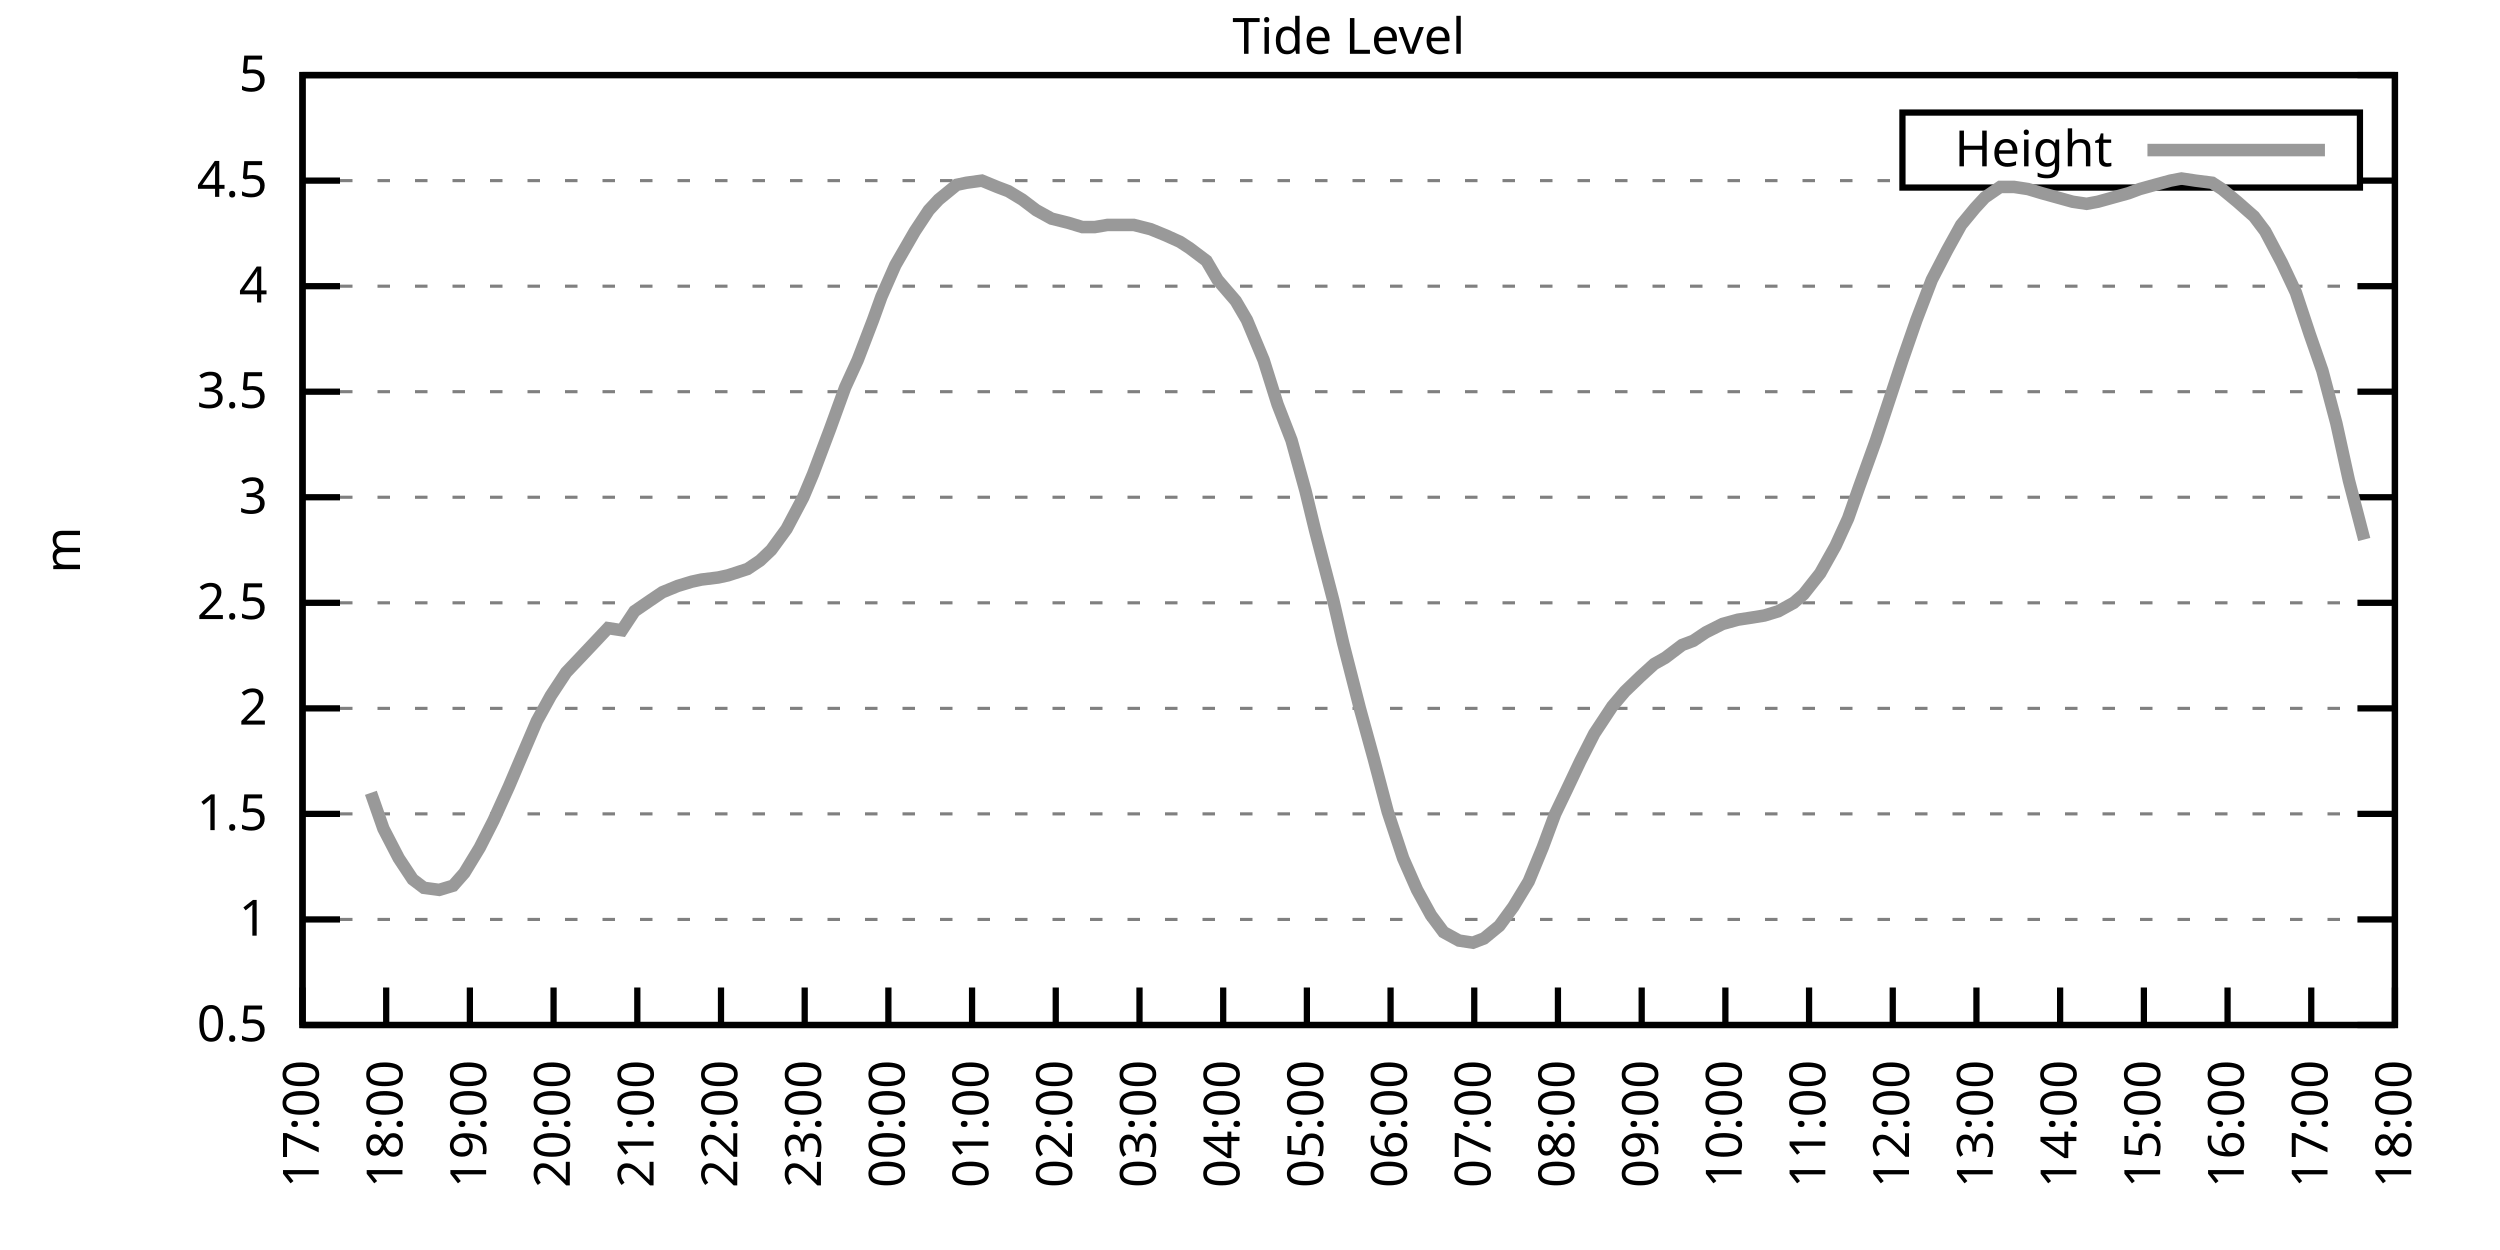
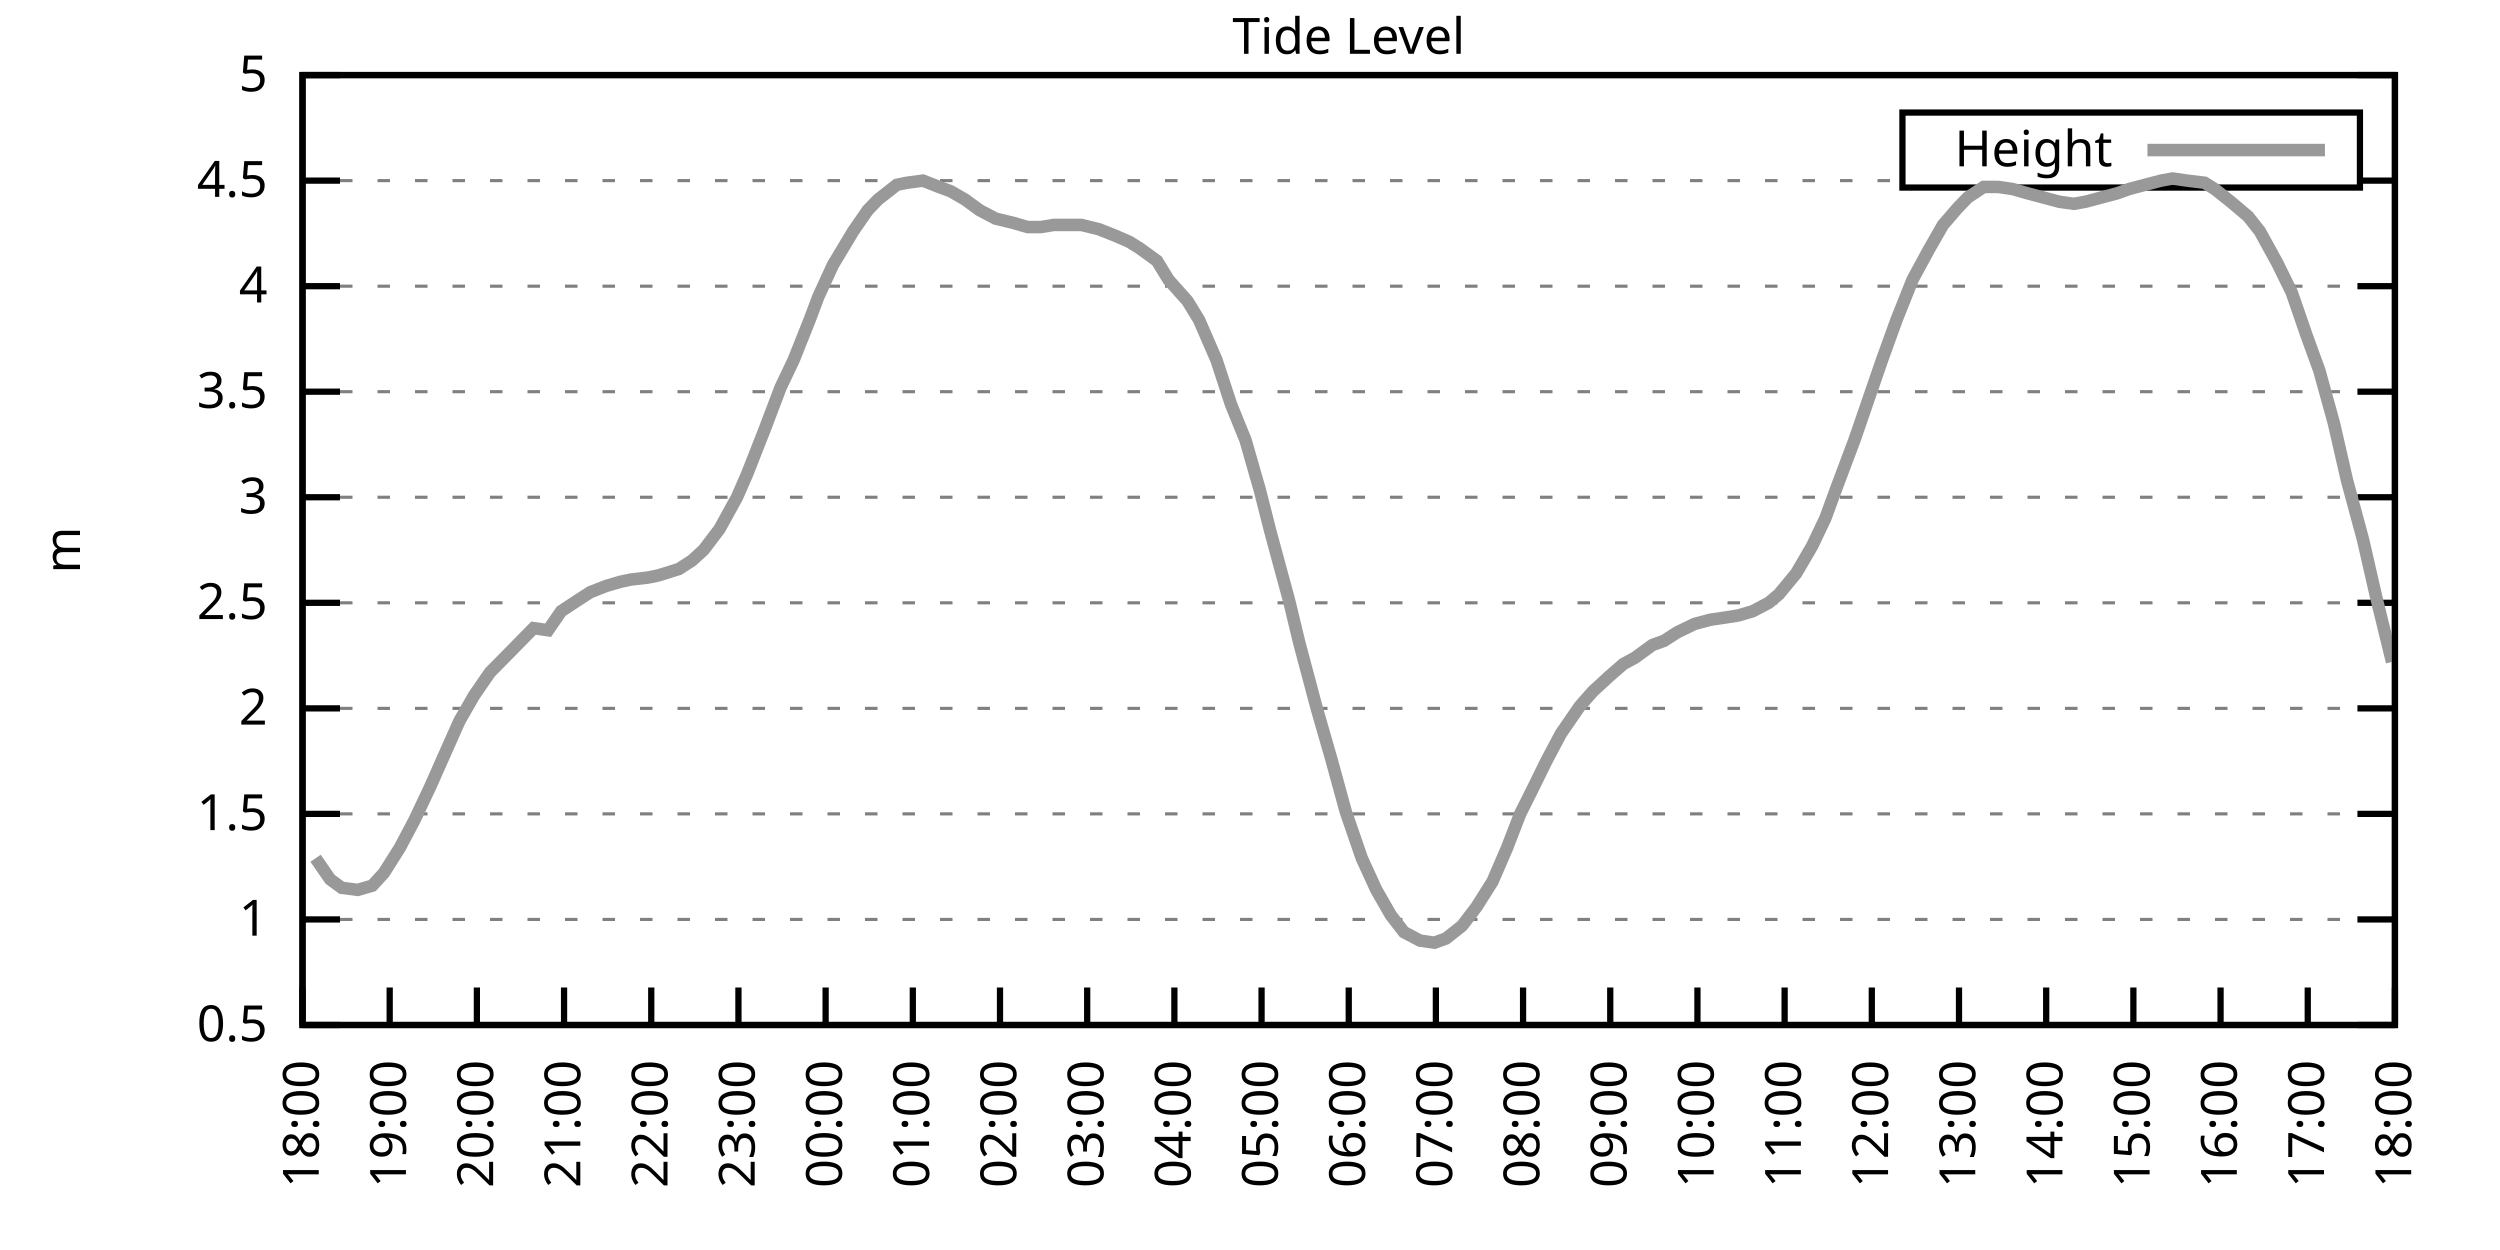
<svg xmlns="http://www.w3.org/2000/svg" xmlns:xlink="http://www.w3.org/1999/xlink" width="400" height="200" viewBox="0 0 400 200">
  <g id="gnuplot_canvas">
    <rect x="0" y="0" width="400" height="200" fill="none" />
    <defs>
      <circle id="gpDot" r="0.5" stroke-width="0.5" stroke="currentColor" />
      <path id="gpPt0" stroke-width="0.333" stroke="currentColor" d="M-1,0 h2 M0,-1 v2" />
      <path id="gpPt1" stroke-width="0.333" stroke="currentColor" d="M-1,-1 L1,1 M1,-1 L-1,1" />
      <path id="gpPt2" stroke-width="0.333" stroke="currentColor" d="M-1,0 L1,0 M0,-1 L0,1 M-1,-1 L1,1 M-1,1 L1,-1" />
      <rect id="gpPt3" stroke-width="0.333" stroke="currentColor" x="-1" y="-1" width="2" height="2" />
      <rect id="gpPt4" stroke-width="0.333" stroke="currentColor" fill="currentColor" x="-1" y="-1" width="2" height="2" />
      <circle id="gpPt5" stroke-width="0.333" stroke="currentColor" cx="0" cy="0" r="1" />
      <use xlink:href="#gpPt5" id="gpPt6" fill="currentColor" stroke="none" />
      <path id="gpPt7" stroke-width="0.333" stroke="currentColor" d="M0,-1.33 L-1.33,0.67 L1.33,0.67 z" />
      <use xlink:href="#gpPt7" id="gpPt8" fill="currentColor" stroke="none" />
      <use xlink:href="#gpPt7" id="gpPt9" stroke="currentColor" transform="rotate(180)" />
      <use xlink:href="#gpPt9" id="gpPt10" fill="currentColor" stroke="none" />
      <use xlink:href="#gpPt3" id="gpPt11" stroke="currentColor" transform="rotate(45)" />
      <use xlink:href="#gpPt11" id="gpPt12" fill="currentColor" stroke="none" />
      <path id="gpPt13" stroke-width="0.333" stroke="currentColor" d="M0,1.330 L1.265,0.411 L0.782,-1.067 L-0.782,-1.076 L-1.265,0.411 z" />
      <use xlink:href="#gpPt13" id="gpPt14" fill="currentColor" stroke="none" />
      <filter id="textbox" filterUnits="objectBoundingBox" x="0" y="0" height="1" width="1">
        <feFlood flood-color="white" flood-opacity="1" result="bgnd" />
        <feComposite in="SourceGraphic" in2="bgnd" operator="atop" />
      </filter>
      <filter id="greybox" filterUnits="objectBoundingBox" x="0" y="0" height="1" width="1">
        <feFlood flood-color="lightgrey" flood-opacity="1" result="grey" />
        <feComposite in="SourceGraphic" in2="grey" operator="atop" />
      </filter>
    </defs>
    <g fill="none" color="white" stroke="currentColor" stroke-width="1.00" stroke-linecap="butt" stroke-linejoin="miter">
</g>
    <g fill="none" color="black" stroke="currentColor" stroke-width="1.00" stroke-linecap="butt" stroke-linejoin="miter">
      <g stroke="none" shape-rendering="crispEdges">
        <polygon fill="rgb(255, 255, 255)" points="48.40,164.00 383.18,164.00 383.18,12.02 48.40,12.02 " />
      </g>
    </g>
    <g fill="none" color="black" stroke="currentColor" stroke-width="1.00" stroke-linecap="butt" stroke-linejoin="miter">
</g>
    <g fill="none" color="black" stroke="black" stroke-width="0.50" stroke-linecap="butt" stroke-linejoin="miter">
</g>
    <g fill="none" color="gray" stroke="currentColor" stroke-width="0.50" stroke-linecap="butt" stroke-linejoin="miter">
      <path stroke="gray" stroke-dasharray="2,4" class="gridline" d="M48.40,164.00 L383.19,164.00  " />
    </g>
    <g fill="none" color="gray" stroke="gray" stroke-width="1.00" stroke-linecap="butt" stroke-linejoin="miter">
</g>
    <g fill="none" color="black" stroke="currentColor" stroke-width="1.00" stroke-linecap="butt" stroke-linejoin="miter">
      <path stroke="black" d="M48.40,164.00 L54.40,164.00 M383.19,164.00 L377.19,164.00  " />
      <g transform="translate(42.80,166.60)" stroke="none" fill="black" font-family="Sans" font-size="8.00" text-anchor="end">
        <text>
          <tspan font-family="Sans"> 0.5</tspan>
        </text>
      </g>
    </g>
    <g fill="none" color="black" stroke="currentColor" stroke-width="1.00" stroke-linecap="butt" stroke-linejoin="miter">
</g>
    <g fill="none" color="black" stroke="black" stroke-width="0.50" stroke-linecap="butt" stroke-linejoin="miter">
</g>
    <g fill="none" color="gray" stroke="currentColor" stroke-width="0.50" stroke-linecap="butt" stroke-linejoin="miter">
      <path stroke="gray" stroke-dasharray="2,4" class="gridline" d="M48.40,147.11 L383.19,147.11  " />
    </g>
    <g fill="none" color="gray" stroke="gray" stroke-width="1.00" stroke-linecap="butt" stroke-linejoin="miter">
</g>
    <g fill="none" color="black" stroke="currentColor" stroke-width="1.00" stroke-linecap="butt" stroke-linejoin="miter">
      <path stroke="black" d="M48.40,147.11 L54.40,147.11 M383.19,147.11 L377.19,147.11  " />
      <g transform="translate(42.80,149.71)" stroke="none" fill="black" font-family="Sans" font-size="8.00" text-anchor="end">
        <text>
          <tspan font-family="Sans"> 1</tspan>
        </text>
      </g>
    </g>
    <g fill="none" color="black" stroke="currentColor" stroke-width="1.00" stroke-linecap="butt" stroke-linejoin="miter">
</g>
    <g fill="none" color="black" stroke="black" stroke-width="0.50" stroke-linecap="butt" stroke-linejoin="miter">
</g>
    <g fill="none" color="gray" stroke="currentColor" stroke-width="0.50" stroke-linecap="butt" stroke-linejoin="miter">
      <path stroke="gray" stroke-dasharray="2,4" class="gridline" d="M48.40,130.22 L383.19,130.22  " />
    </g>
    <g fill="none" color="gray" stroke="gray" stroke-width="1.00" stroke-linecap="butt" stroke-linejoin="miter">
</g>
    <g fill="none" color="black" stroke="currentColor" stroke-width="1.00" stroke-linecap="butt" stroke-linejoin="miter">
      <path stroke="black" d="M48.40,130.22 L54.40,130.22 M383.19,130.22 L377.19,130.22  " />
      <g transform="translate(42.80,132.82)" stroke="none" fill="black" font-family="Sans" font-size="8.00" text-anchor="end">
        <text>
          <tspan font-family="Sans"> 1.5</tspan>
        </text>
      </g>
    </g>
    <g fill="none" color="black" stroke="currentColor" stroke-width="1.00" stroke-linecap="butt" stroke-linejoin="miter">
</g>
    <g fill="none" color="black" stroke="black" stroke-width="0.50" stroke-linecap="butt" stroke-linejoin="miter">
</g>
    <g fill="none" color="gray" stroke="currentColor" stroke-width="0.50" stroke-linecap="butt" stroke-linejoin="miter">
      <path stroke="gray" stroke-dasharray="2,4" class="gridline" d="M48.40,113.34 L383.19,113.34  " />
    </g>
    <g fill="none" color="gray" stroke="gray" stroke-width="1.00" stroke-linecap="butt" stroke-linejoin="miter">
</g>
    <g fill="none" color="black" stroke="currentColor" stroke-width="1.00" stroke-linecap="butt" stroke-linejoin="miter">
      <path stroke="black" d="M48.40,113.34 L54.40,113.34 M383.19,113.34 L377.19,113.34  " />
      <g transform="translate(42.80,115.94)" stroke="none" fill="black" font-family="Sans" font-size="8.00" text-anchor="end">
        <text>
          <tspan font-family="Sans"> 2</tspan>
        </text>
      </g>
    </g>
    <g fill="none" color="black" stroke="currentColor" stroke-width="1.00" stroke-linecap="butt" stroke-linejoin="miter">
</g>
    <g fill="none" color="black" stroke="black" stroke-width="0.50" stroke-linecap="butt" stroke-linejoin="miter">
</g>
    <g fill="none" color="gray" stroke="currentColor" stroke-width="0.50" stroke-linecap="butt" stroke-linejoin="miter">
      <path stroke="gray" stroke-dasharray="2,4" class="gridline" d="M48.40,96.45 L383.19,96.45  " />
    </g>
    <g fill="none" color="gray" stroke="gray" stroke-width="1.00" stroke-linecap="butt" stroke-linejoin="miter">
</g>
    <g fill="none" color="black" stroke="currentColor" stroke-width="1.00" stroke-linecap="butt" stroke-linejoin="miter">
      <path stroke="black" d="M48.40,96.45 L54.40,96.45 M383.19,96.45 L377.19,96.45  " />
      <g transform="translate(42.80,99.05)" stroke="none" fill="black" font-family="Sans" font-size="8.00" text-anchor="end">
        <text>
          <tspan font-family="Sans"> 2.5</tspan>
        </text>
      </g>
    </g>
    <g fill="none" color="black" stroke="currentColor" stroke-width="1.00" stroke-linecap="butt" stroke-linejoin="miter">
</g>
    <g fill="none" color="black" stroke="black" stroke-width="0.50" stroke-linecap="butt" stroke-linejoin="miter">
</g>
    <g fill="none" color="gray" stroke="currentColor" stroke-width="0.50" stroke-linecap="butt" stroke-linejoin="miter">
      <path stroke="gray" stroke-dasharray="2,4" class="gridline" d="M48.40,79.56 L383.19,79.56  " />
    </g>
    <g fill="none" color="gray" stroke="gray" stroke-width="1.00" stroke-linecap="butt" stroke-linejoin="miter">
</g>
    <g fill="none" color="black" stroke="currentColor" stroke-width="1.00" stroke-linecap="butt" stroke-linejoin="miter">
      <path stroke="black" d="M48.40,79.56 L54.40,79.56 M383.19,79.56 L377.19,79.56  " />
      <g transform="translate(42.80,82.16)" stroke="none" fill="black" font-family="Sans" font-size="8.00" text-anchor="end">
        <text>
          <tspan font-family="Sans"> 3</tspan>
        </text>
      </g>
    </g>
    <g fill="none" color="black" stroke="currentColor" stroke-width="1.00" stroke-linecap="butt" stroke-linejoin="miter">
</g>
    <g fill="none" color="black" stroke="black" stroke-width="0.50" stroke-linecap="butt" stroke-linejoin="miter">
</g>
    <g fill="none" color="gray" stroke="currentColor" stroke-width="0.50" stroke-linecap="butt" stroke-linejoin="miter">
      <path stroke="gray" stroke-dasharray="2,4" class="gridline" d="M48.40,62.67 L383.19,62.67  " />
    </g>
    <g fill="none" color="gray" stroke="gray" stroke-width="1.00" stroke-linecap="butt" stroke-linejoin="miter">
</g>
    <g fill="none" color="black" stroke="currentColor" stroke-width="1.00" stroke-linecap="butt" stroke-linejoin="miter">
      <path stroke="black" d="M48.40,62.67 L54.40,62.67 M383.19,62.67 L377.19,62.67  " />
      <g transform="translate(42.80,65.27)" stroke="none" fill="black" font-family="Sans" font-size="8.00" text-anchor="end">
        <text>
          <tspan font-family="Sans"> 3.5</tspan>
        </text>
      </g>
    </g>
    <g fill="none" color="black" stroke="currentColor" stroke-width="1.00" stroke-linecap="butt" stroke-linejoin="miter">
</g>
    <g fill="none" color="black" stroke="black" stroke-width="0.50" stroke-linecap="butt" stroke-linejoin="miter">
</g>
    <g fill="none" color="gray" stroke="currentColor" stroke-width="0.50" stroke-linecap="butt" stroke-linejoin="miter">
      <path stroke="gray" stroke-dasharray="2,4" class="gridline" d="M48.40,45.79 L383.19,45.79  " />
    </g>
    <g fill="none" color="gray" stroke="gray" stroke-width="1.00" stroke-linecap="butt" stroke-linejoin="miter">
</g>
    <g fill="none" color="black" stroke="currentColor" stroke-width="1.00" stroke-linecap="butt" stroke-linejoin="miter">
      <path stroke="black" d="M48.40,45.79 L54.40,45.79 M383.19,45.79 L377.19,45.79  " />
      <g transform="translate(42.80,48.39)" stroke="none" fill="black" font-family="Sans" font-size="8.00" text-anchor="end">
        <text>
          <tspan font-family="Sans"> 4</tspan>
        </text>
      </g>
    </g>
    <g fill="none" color="black" stroke="currentColor" stroke-width="1.00" stroke-linecap="butt" stroke-linejoin="miter">
</g>
    <g fill="none" color="black" stroke="black" stroke-width="0.50" stroke-linecap="butt" stroke-linejoin="miter">
</g>
    <g fill="none" color="gray" stroke="currentColor" stroke-width="0.50" stroke-linecap="butt" stroke-linejoin="miter">
      <path stroke="gray" stroke-dasharray="2,4" class="gridline" d="M48.40,28.90 L304.39,28.90 M377.59,28.90 L383.19,28.90  " />
    </g>
    <g fill="none" color="gray" stroke="gray" stroke-width="1.00" stroke-linecap="butt" stroke-linejoin="miter">
</g>
    <g fill="none" color="black" stroke="currentColor" stroke-width="1.00" stroke-linecap="butt" stroke-linejoin="miter">
      <path stroke="black" d="M48.40,28.90 L54.40,28.90 M383.19,28.90 L377.19,28.90  " />
      <g transform="translate(42.80,31.50)" stroke="none" fill="black" font-family="Sans" font-size="8.00" text-anchor="end">
        <text>
          <tspan font-family="Sans"> 4.5</tspan>
        </text>
      </g>
    </g>
    <g fill="none" color="black" stroke="currentColor" stroke-width="1.00" stroke-linecap="butt" stroke-linejoin="miter">
</g>
    <g fill="none" color="black" stroke="black" stroke-width="0.50" stroke-linecap="butt" stroke-linejoin="miter">
</g>
    <g fill="none" color="gray" stroke="currentColor" stroke-width="0.50" stroke-linecap="butt" stroke-linejoin="miter">
      <path stroke="gray" stroke-dasharray="2,4" class="gridline" d="M48.40,12.01 L383.19,12.01  " />
    </g>
    <g fill="none" color="gray" stroke="gray" stroke-width="1.00" stroke-linecap="butt" stroke-linejoin="miter">
</g>
    <g fill="none" color="black" stroke="currentColor" stroke-width="1.00" stroke-linecap="butt" stroke-linejoin="miter">
      <path stroke="black" d="M48.40,12.01 L54.40,12.01 M383.19,12.01 L377.19,12.01  " />
      <g transform="translate(42.80,14.61)" stroke="none" fill="black" font-family="Sans" font-size="8.00" text-anchor="end">
        <text>
          <tspan font-family="Sans"> 5</tspan>
        </text>
      </g>
    </g>
    <g fill="none" color="black" stroke="currentColor" stroke-width="1.00" stroke-linecap="butt" stroke-linejoin="miter">
      <path stroke="black" d="M48.40,164.00 L48.40,158.00  " />
      <g transform="translate(51.00,169.60) rotate(270.00)" stroke="none" fill="black" font-family="Sans" font-size="8.00" text-anchor="end">
        <text>
-           <tspan font-family="Sans">17:00</tspan>
-         </text>
-       </g>
-     </g>
-     <g fill="none" color="black" stroke="currentColor" stroke-width="1.00" stroke-linecap="butt" stroke-linejoin="miter">
-       <path stroke="black" d="M61.79,164.00 L61.79,158.00  " />
-       <g transform="translate(64.39,169.60) rotate(270.00)" stroke="none" fill="black" font-family="Sans" font-size="8.00" text-anchor="end">
-         <text>
          <tspan font-family="Sans">18:00</tspan>
        </text>
      </g>
    </g>
    <g fill="none" color="black" stroke="currentColor" stroke-width="1.00" stroke-linecap="butt" stroke-linejoin="miter">
-       <path stroke="black" d="M75.18,164.00 L75.18,158.00  " />
-       <g transform="translate(77.78,169.60) rotate(270.00)" stroke="none" fill="black" font-family="Sans" font-size="8.00" text-anchor="end">
+       <path stroke="black" d="M62.35,164.00 L62.35,158.00  " />
+       <g transform="translate(64.95,169.60) rotate(270.00)" stroke="none" fill="black" font-family="Sans" font-size="8.00" text-anchor="end">
        <text>
          <tspan font-family="Sans">19:00</tspan>
        </text>
      </g>
    </g>
    <g fill="none" color="black" stroke="currentColor" stroke-width="1.00" stroke-linecap="butt" stroke-linejoin="miter">
-       <path stroke="black" d="M88.57,164.00 L88.57,158.00  " />
-       <g transform="translate(91.17,169.60) rotate(270.00)" stroke="none" fill="black" font-family="Sans" font-size="8.00" text-anchor="end">
+       <path stroke="black" d="M76.30,164.00 L76.30,158.00  " />
+       <g transform="translate(78.90,169.60) rotate(270.00)" stroke="none" fill="black" font-family="Sans" font-size="8.00" text-anchor="end">
        <text>
          <tspan font-family="Sans">20:00</tspan>
        </text>
      </g>
    </g>
    <g fill="none" color="black" stroke="currentColor" stroke-width="1.00" stroke-linecap="butt" stroke-linejoin="miter">
-       <path stroke="black" d="M101.97,164.00 L101.97,158.00  " />
-       <g transform="translate(104.57,169.60) rotate(270.00)" stroke="none" fill="black" font-family="Sans" font-size="8.00" text-anchor="end">
+       <path stroke="black" d="M90.25,164.00 L90.25,158.00  " />
+       <g transform="translate(92.85,169.60) rotate(270.00)" stroke="none" fill="black" font-family="Sans" font-size="8.00" text-anchor="end">
        <text>
          <tspan font-family="Sans">21:00</tspan>
        </text>
      </g>
    </g>
    <g fill="none" color="black" stroke="currentColor" stroke-width="1.00" stroke-linecap="butt" stroke-linejoin="miter">
-       <path stroke="black" d="M115.36,164.00 L115.36,158.00  " />
-       <g transform="translate(117.96,169.60) rotate(270.00)" stroke="none" fill="black" font-family="Sans" font-size="8.00" text-anchor="end">
+       <path stroke="black" d="M104.20,164.00 L104.20,158.00  " />
+       <g transform="translate(106.80,169.60) rotate(270.00)" stroke="none" fill="black" font-family="Sans" font-size="8.00" text-anchor="end">
        <text>
          <tspan font-family="Sans">22:00</tspan>
        </text>
      </g>
    </g>
    <g fill="none" color="black" stroke="currentColor" stroke-width="1.00" stroke-linecap="butt" stroke-linejoin="miter">
-       <path stroke="black" d="M128.75,164.00 L128.75,158.00  " />
-       <g transform="translate(131.35,169.60) rotate(270.00)" stroke="none" fill="black" font-family="Sans" font-size="8.00" text-anchor="end">
+       <path stroke="black" d="M118.15,164.00 L118.15,158.00  " />
+       <g transform="translate(120.75,169.60) rotate(270.00)" stroke="none" fill="black" font-family="Sans" font-size="8.00" text-anchor="end">
        <text>
          <tspan font-family="Sans">23:00</tspan>
        </text>
      </g>
    </g>
    <g fill="none" color="black" stroke="currentColor" stroke-width="1.00" stroke-linecap="butt" stroke-linejoin="miter">
-       <path stroke="black" d="M142.14,164.00 L142.14,158.00  " />
-       <g transform="translate(144.74,169.60) rotate(270.00)" stroke="none" fill="black" font-family="Sans" font-size="8.00" text-anchor="end">
+       <path stroke="black" d="M132.10,164.00 L132.10,158.00  " />
+       <g transform="translate(134.70,169.60) rotate(270.00)" stroke="none" fill="black" font-family="Sans" font-size="8.00" text-anchor="end">
        <text>
          <tspan font-family="Sans">00:00</tspan>
        </text>
      </g>
    </g>
    <g fill="none" color="black" stroke="currentColor" stroke-width="1.00" stroke-linecap="butt" stroke-linejoin="miter">
-       <path stroke="black" d="M155.53,164.00 L155.53,158.00  " />
-       <g transform="translate(158.13,169.60) rotate(270.00)" stroke="none" fill="black" font-family="Sans" font-size="8.00" text-anchor="end">
+       <path stroke="black" d="M146.05,164.00 L146.05,158.00  " />
+       <g transform="translate(148.65,169.60) rotate(270.00)" stroke="none" fill="black" font-family="Sans" font-size="8.00" text-anchor="end">
        <text>
          <tspan font-family="Sans">01:00</tspan>
        </text>
      </g>
    </g>
    <g fill="none" color="black" stroke="currentColor" stroke-width="1.00" stroke-linecap="butt" stroke-linejoin="miter">
-       <path stroke="black" d="M168.92,164.00 L168.92,158.00  " />
-       <g transform="translate(171.52,169.60) rotate(270.00)" stroke="none" fill="black" font-family="Sans" font-size="8.00" text-anchor="end">
+       <path stroke="black" d="M160.00,164.00 L160.00,158.00  " />
+       <g transform="translate(162.60,169.60) rotate(270.00)" stroke="none" fill="black" font-family="Sans" font-size="8.00" text-anchor="end">
        <text>
          <tspan font-family="Sans">02:00</tspan>
        </text>
      </g>
    </g>
    <g fill="none" color="black" stroke="currentColor" stroke-width="1.00" stroke-linecap="butt" stroke-linejoin="miter">
-       <path stroke="black" d="M182.32,164.00 L182.32,158.00  " />
-       <g transform="translate(184.92,169.60) rotate(270.00)" stroke="none" fill="black" font-family="Sans" font-size="8.00" text-anchor="end">
+       <path stroke="black" d="M173.95,164.00 L173.95,158.00  " />
+       <g transform="translate(176.55,169.60) rotate(270.00)" stroke="none" fill="black" font-family="Sans" font-size="8.00" text-anchor="end">
        <text>
          <tspan font-family="Sans">03:00</tspan>
        </text>
      </g>
    </g>
    <g fill="none" color="black" stroke="currentColor" stroke-width="1.00" stroke-linecap="butt" stroke-linejoin="miter">
-       <path stroke="black" d="M195.71,164.00 L195.71,158.00  " />
-       <g transform="translate(198.31,169.60) rotate(270.00)" stroke="none" fill="black" font-family="Sans" font-size="8.00" text-anchor="end">
+       <path stroke="black" d="M187.90,164.00 L187.90,158.00  " />
+       <g transform="translate(190.50,169.60) rotate(270.00)" stroke="none" fill="black" font-family="Sans" font-size="8.00" text-anchor="end">
        <text>
          <tspan font-family="Sans">04:00</tspan>
        </text>
      </g>
    </g>
    <g fill="none" color="black" stroke="currentColor" stroke-width="1.00" stroke-linecap="butt" stroke-linejoin="miter">
-       <path stroke="black" d="M209.10,164.00 L209.10,158.00  " />
-       <g transform="translate(211.70,169.60) rotate(270.00)" stroke="none" fill="black" font-family="Sans" font-size="8.00" text-anchor="end">
+       <path stroke="black" d="M201.85,164.00 L201.85,158.00  " />
+       <g transform="translate(204.45,169.60) rotate(270.00)" stroke="none" fill="black" font-family="Sans" font-size="8.00" text-anchor="end">
        <text>
          <tspan font-family="Sans">05:00</tspan>
        </text>
      </g>
    </g>
    <g fill="none" color="black" stroke="currentColor" stroke-width="1.00" stroke-linecap="butt" stroke-linejoin="miter">
-       <path stroke="black" d="M222.49,164.00 L222.49,158.00  " />
-       <g transform="translate(225.09,169.60) rotate(270.00)" stroke="none" fill="black" font-family="Sans" font-size="8.00" text-anchor="end">
+       <path stroke="black" d="M215.80,164.00 L215.80,158.00  " />
+       <g transform="translate(218.40,169.60) rotate(270.00)" stroke="none" fill="black" font-family="Sans" font-size="8.00" text-anchor="end">
        <text>
          <tspan font-family="Sans">06:00</tspan>
        </text>
      </g>
    </g>
    <g fill="none" color="black" stroke="currentColor" stroke-width="1.00" stroke-linecap="butt" stroke-linejoin="miter">
-       <path stroke="black" d="M235.88,164.00 L235.88,158.00  " />
-       <g transform="translate(238.48,169.60) rotate(270.00)" stroke="none" fill="black" font-family="Sans" font-size="8.00" text-anchor="end">
+       <path stroke="black" d="M229.74,164.00 L229.74,158.00  " />
+       <g transform="translate(232.34,169.60) rotate(270.00)" stroke="none" fill="black" font-family="Sans" font-size="8.00" text-anchor="end">
        <text>
          <tspan font-family="Sans">07:00</tspan>
        </text>
      </g>
    </g>
    <g fill="none" color="black" stroke="currentColor" stroke-width="1.00" stroke-linecap="butt" stroke-linejoin="miter">
-       <path stroke="black" d="M249.27,164.00 L249.27,158.00  " />
-       <g transform="translate(251.87,169.60) rotate(270.00)" stroke="none" fill="black" font-family="Sans" font-size="8.00" text-anchor="end">
+       <path stroke="black" d="M243.69,164.00 L243.69,158.00  " />
+       <g transform="translate(246.29,169.60) rotate(270.00)" stroke="none" fill="black" font-family="Sans" font-size="8.00" text-anchor="end">
        <text>
          <tspan font-family="Sans">08:00</tspan>
        </text>
      </g>
    </g>
    <g fill="none" color="black" stroke="currentColor" stroke-width="1.00" stroke-linecap="butt" stroke-linejoin="miter">
-       <path stroke="black" d="M262.67,164.00 L262.67,158.00  " />
-       <g transform="translate(265.27,169.60) rotate(270.00)" stroke="none" fill="black" font-family="Sans" font-size="8.00" text-anchor="end">
+       <path stroke="black" d="M257.64,164.00 L257.64,158.00  " />
+       <g transform="translate(260.24,169.60) rotate(270.00)" stroke="none" fill="black" font-family="Sans" font-size="8.00" text-anchor="end">
        <text>
          <tspan font-family="Sans">09:00</tspan>
        </text>
      </g>
    </g>
    <g fill="none" color="black" stroke="currentColor" stroke-width="1.00" stroke-linecap="butt" stroke-linejoin="miter">
-       <path stroke="black" d="M276.06,164.00 L276.06,158.00  " />
-       <g transform="translate(278.66,169.60) rotate(270.00)" stroke="none" fill="black" font-family="Sans" font-size="8.00" text-anchor="end">
+       <path stroke="black" d="M271.59,164.00 L271.59,158.00  " />
+       <g transform="translate(274.19,169.60) rotate(270.00)" stroke="none" fill="black" font-family="Sans" font-size="8.00" text-anchor="end">
        <text>
          <tspan font-family="Sans">10:00</tspan>
        </text>
      </g>
    </g>
    <g fill="none" color="black" stroke="currentColor" stroke-width="1.00" stroke-linecap="butt" stroke-linejoin="miter">
-       <path stroke="black" d="M289.45,164.00 L289.45,158.00  " />
-       <g transform="translate(292.05,169.60) rotate(270.00)" stroke="none" fill="black" font-family="Sans" font-size="8.00" text-anchor="end">
+       <path stroke="black" d="M285.54,164.00 L285.54,158.00  " />
+       <g transform="translate(288.14,169.60) rotate(270.00)" stroke="none" fill="black" font-family="Sans" font-size="8.00" text-anchor="end">
        <text>
          <tspan font-family="Sans">11:00</tspan>
        </text>
      </g>
    </g>
    <g fill="none" color="black" stroke="currentColor" stroke-width="1.00" stroke-linecap="butt" stroke-linejoin="miter">
-       <path stroke="black" d="M302.84,164.00 L302.84,158.00  " />
-       <g transform="translate(305.44,169.60) rotate(270.00)" stroke="none" fill="black" font-family="Sans" font-size="8.00" text-anchor="end">
+       <path stroke="black" d="M299.49,164.00 L299.49,158.00  " />
+       <g transform="translate(302.09,169.60) rotate(270.00)" stroke="none" fill="black" font-family="Sans" font-size="8.00" text-anchor="end">
        <text>
          <tspan font-family="Sans">12:00</tspan>
        </text>
      </g>
    </g>
    <g fill="none" color="black" stroke="currentColor" stroke-width="1.00" stroke-linecap="butt" stroke-linejoin="miter">
-       <path stroke="black" d="M316.23,164.00 L316.23,158.00  " />
-       <g transform="translate(318.83,169.60) rotate(270.00)" stroke="none" fill="black" font-family="Sans" font-size="8.00" text-anchor="end">
+       <path stroke="black" d="M313.44,164.00 L313.44,158.00  " />
+       <g transform="translate(316.04,169.60) rotate(270.00)" stroke="none" fill="black" font-family="Sans" font-size="8.00" text-anchor="end">
        <text>
          <tspan font-family="Sans">13:00</tspan>
        </text>
      </g>
    </g>
    <g fill="none" color="black" stroke="currentColor" stroke-width="1.00" stroke-linecap="butt" stroke-linejoin="miter">
-       <path stroke="black" d="M329.62,164.00 L329.62,158.00  " />
-       <g transform="translate(332.22,169.60) rotate(270.00)" stroke="none" fill="black" font-family="Sans" font-size="8.00" text-anchor="end">
+       <path stroke="black" d="M327.39,164.00 L327.39,158.00  " />
+       <g transform="translate(329.99,169.60) rotate(270.00)" stroke="none" fill="black" font-family="Sans" font-size="8.00" text-anchor="end">
        <text>
          <tspan font-family="Sans">14:00</tspan>
        </text>
      </g>
    </g>
    <g fill="none" color="black" stroke="currentColor" stroke-width="1.00" stroke-linecap="butt" stroke-linejoin="miter">
-       <path stroke="black" d="M343.02,164.00 L343.02,158.00  " />
-       <g transform="translate(345.62,169.60) rotate(270.00)" stroke="none" fill="black" font-family="Sans" font-size="8.00" text-anchor="end">
+       <path stroke="black" d="M341.34,164.00 L341.34,158.00  " />
+       <g transform="translate(343.94,169.60) rotate(270.00)" stroke="none" fill="black" font-family="Sans" font-size="8.00" text-anchor="end">
        <text>
          <tspan font-family="Sans">15:00</tspan>
        </text>
      </g>
    </g>
    <g fill="none" color="black" stroke="currentColor" stroke-width="1.00" stroke-linecap="butt" stroke-linejoin="miter">
-       <path stroke="black" d="M356.41,164.00 L356.41,158.00  " />
-       <g transform="translate(359.01,169.60) rotate(270.00)" stroke="none" fill="black" font-family="Sans" font-size="8.00" text-anchor="end">
+       <path stroke="black" d="M355.29,164.00 L355.29,158.00  " />
+       <g transform="translate(357.89,169.60) rotate(270.00)" stroke="none" fill="black" font-family="Sans" font-size="8.00" text-anchor="end">
        <text>
          <tspan font-family="Sans">16:00</tspan>
        </text>
      </g>
    </g>
    <g fill="none" color="black" stroke="currentColor" stroke-width="1.00" stroke-linecap="butt" stroke-linejoin="miter">
-       <path stroke="black" d="M369.80,164.00 L369.80,158.00  " />
-       <g transform="translate(372.40,169.60) rotate(270.00)" stroke="none" fill="black" font-family="Sans" font-size="8.00" text-anchor="end">
+       <path stroke="black" d="M369.24,164.00 L369.24,158.00  " />
+       <g transform="translate(371.84,169.60) rotate(270.00)" stroke="none" fill="black" font-family="Sans" font-size="8.00" text-anchor="end">
        <text>
          <tspan font-family="Sans">17:00</tspan>
        </text>
      </g>
    </g>
    <g fill="none" color="black" stroke="currentColor" stroke-width="1.00" stroke-linecap="butt" stroke-linejoin="miter">
      <path stroke="black" d="M383.19,164.00 L383.19,158.00  " />
      <g transform="translate(385.79,169.60) rotate(270.00)" stroke="none" fill="black" font-family="Sans" font-size="8.00" text-anchor="end">
        <text>
          <tspan font-family="Sans">18:00</tspan>
        </text>
      </g>
    </g>
    <g fill="none" color="black" stroke="currentColor" stroke-width="1.00" stroke-linecap="butt" stroke-linejoin="miter">
</g>
    <g fill="none" color="black" stroke="currentColor" stroke-width="1.00" stroke-linecap="butt" stroke-linejoin="miter">
      <path stroke="black" d="M48.40,12.01 L48.40,164.00 L383.19,164.00 L383.19,12.01 L48.40,12.01 Z  " />
    </g>
    <g fill="none" color="black" stroke="currentColor" stroke-width="1.00" stroke-linecap="butt" stroke-linejoin="miter">
</g>
    <g fill="none" color="black" stroke="currentColor" stroke-width="1.00" stroke-linecap="butt" stroke-linejoin="miter">
      <path stroke="black" d="M304.39,30.01 L304.39,18.01 L377.59,18.01 L377.59,30.01 L304.39,30.01 Z  " />
    </g>
    <g id="Tide_level_plot_1">
      <g fill="none" color="white" stroke="black" stroke-width="2.00" stroke-linecap="butt" stroke-linejoin="miter">
</g>
      <g fill="none" color="black" stroke="currentColor" stroke-width="2.00" stroke-linecap="butt" stroke-linejoin="miter">
        <g transform="translate(337.99,26.61)" stroke="none" fill="black" font-family="Sans" font-size="8.00" text-anchor="end">
          <text>
            <tspan font-family="Sans">Height</tspan>
          </text>
        </g>
      </g>
      <g fill="none" color="black" stroke="currentColor" stroke-width="2.00" stroke-linecap="butt" stroke-linejoin="miter">
-         <path stroke="rgb(153, 153, 153)" d="M343.59,24.01 L371.99,24.01 M59.34,126.85 L61.35,132.59 L63.80,137.32 L66.03,140.69 L67.82,142.05 L70.27,142.38   L72.50,141.71 L74.29,139.68 L76.75,135.63 L78.98,131.24 L81.43,125.83 L83.44,121.11 L85.90,115.36 L88.13,111.31   L90.58,107.59 L92.82,105.23 L95.05,102.87 L97.28,100.50 L99.51,100.84 L101.52,97.80 L103.98,96.11 L105.98,94.76   L108.44,93.75 L110.67,93.07 L112.23,92.73 L114.91,92.40 L116.47,92.06 L119.60,91.04 L121.61,89.69 L123.39,88.00   L125.85,84.63 L128.53,79.56 L130.09,75.85 L132.77,68.75 L135.22,62.00 L137.23,57.61 L139.69,51.19 L141.03,47.47   L143.26,42.41 L146.38,37.00 L148.61,33.63 L150.18,31.94 L153.08,29.57 L154.64,29.24 L157.10,28.90 L159.55,29.91   L161.34,30.59 L163.57,31.94 L165.80,33.63 L168.25,34.98 L170.93,35.65 L173.17,36.33 L175.17,36.33 L177.18,35.99   L179.86,35.99 L181.42,35.99 L184.10,36.67 L186.56,37.68 L188.79,38.69 L190.35,39.71 L193.03,41.73 L194.81,44.77   L197.72,48.15 L199.50,51.19 L202.18,57.61 L204.41,64.70 L206.64,70.44 L208.88,78.55 L210.44,84.97 L213.34,96.11   L214.90,102.87 L217.58,113.34 L219.81,121.44 L222.04,129.89 L224.50,137.32 L226.73,142.38 L228.96,146.44 L230.97,149.14   L233.43,150.49 L235.66,150.83 L237.44,150.15 L239.90,148.13 L242.13,145.09 L244.59,141.03 L246.82,135.63 L248.83,130.22   L250.61,126.51 L252.85,121.78 L255.08,117.39 L257.98,113.00 L259.99,110.63 L262.44,108.27 L264.67,106.24 L266.46,105.23   L269.14,103.20 L270.92,102.53 L272.93,101.18 L275.61,99.83 L278.07,99.15 L280.30,98.81 L282.31,98.48 L284.54,97.80   L286.99,96.45 L288.56,95.10 L291.23,91.72 L293.69,87.33 L295.70,82.94 L297.48,77.87 L300.16,70.44 L302.62,63.01   L304.40,57.61 L306.63,51.19 L309.09,44.77 L311.54,40.04 L313.78,35.99 L316.01,33.29 L317.57,31.60 L320.03,29.91   L322.26,29.91 L324.49,30.25 L326.72,30.92 L329.18,31.60 L331.63,32.28 L333.86,32.61 L335.65,32.28 L338.10,31.60   L340.56,30.92 L342.35,30.25 L344.80,29.57 L347.26,28.90 L349.04,28.56 L351.27,28.90 L353.95,29.24 L355.51,30.25   L357.97,32.28 L360.65,34.64 L362.43,37.00 L365.11,42.07 L367.34,46.80 L369.58,53.55 L371.58,59.30 L373.82,67.74   L375.82,76.86 L378.28,86.32  " />
+         <path stroke="rgb(153, 153, 153)" d="M343.59,24.01 L371.99,24.01 M50.49,137.32 L52.82,140.69 L54.68,142.05 L57.23,142.38 L59.56,141.71 L61.42,139.68   L63.98,135.63 L66.30,131.24 L68.86,125.83 L70.95,121.11 L73.51,115.36 L75.83,111.31 L78.39,107.59 L80.72,105.23   L83.04,102.87 L85.37,100.50 L87.69,100.84 L89.78,97.80 L92.34,96.11 L94.43,94.76 L96.99,93.75 L99.32,93.07   L100.94,92.73 L103.73,92.40 L105.36,92.06 L108.62,91.04 L110.71,89.69 L112.57,88.00 L115.13,84.63 L117.92,79.56   L119.54,75.85 L122.33,68.75 L124.89,62.00 L126.98,57.61 L129.54,51.19 L130.94,47.47 L133.26,42.41 L136.51,37.00   L138.84,33.63 L140.47,31.94 L143.49,29.57 L145.12,29.24 L147.67,28.90 L150.23,29.91 L152.09,30.59 L154.42,31.94   L156.74,33.63 L159.30,34.98 L162.09,35.65 L164.41,36.33 L166.51,36.33 L168.60,35.99 L171.39,35.99 L173.02,35.99   L175.81,36.67 L178.36,37.68 L180.69,38.69 L182.32,39.71 L185.11,41.73 L186.97,44.77 L189.99,48.15 L191.85,51.19   L194.64,57.61 L196.96,64.70 L199.29,70.44 L201.61,78.55 L203.24,84.97 L206.26,96.11 L207.89,102.87 L210.68,113.34   L213.01,121.44 L215.33,129.89 L217.89,137.32 L220.21,142.38 L222.54,146.44 L224.63,149.14 L227.19,150.49 L229.51,150.83   L231.37,150.15 L233.93,148.13 L236.25,145.09 L238.81,141.03 L241.14,135.63 L243.23,130.22 L245.09,126.51 L247.41,121.78   L249.74,117.39 L252.76,113.00 L254.85,110.63 L257.41,108.27 L259.74,106.24 L261.60,105.23 L264.39,103.20 L266.25,102.53   L268.34,101.18 L271.13,99.83 L273.69,99.15 L276.01,98.81 L278.10,98.48 L280.43,97.80 L282.99,96.45 L284.61,95.10   L287.40,91.72 L289.96,87.33 L292.05,82.94 L293.91,77.87 L296.70,70.44 L299.26,63.01 L301.12,57.61 L303.44,51.19   L306.00,44.77 L308.56,40.04 L310.88,35.99 L313.21,33.29 L314.84,31.60 L317.39,29.91 L319.72,29.91 L322.04,30.25   L324.37,30.92 L326.93,31.60 L329.48,32.28 L331.81,32.61 L333.67,32.28 L336.23,31.60 L338.78,30.92 L340.64,30.25   L343.20,29.57 L345.76,28.90 L347.62,28.56 L349.94,28.90 L352.73,29.24 L354.36,30.25 L356.92,32.28 L359.71,34.64   L361.57,37.00 L364.36,42.07 L366.68,46.80 L369.01,53.55 L371.10,59.30 L373.43,67.74 L375.52,76.86 L378.08,86.32   L380.17,95.44 L382.73,105.91  " />
      </g>
    </g>
    <g fill="none" color="black" stroke="currentColor" stroke-width="2.00" stroke-linecap="butt" stroke-linejoin="miter">
</g>
    <g fill="none" color="black" stroke="black" stroke-width="1.00" stroke-linecap="butt" stroke-linejoin="miter">
</g>
    <g fill="none" color="black" stroke="currentColor" stroke-width="1.00" stroke-linecap="butt" stroke-linejoin="miter">
      <path stroke="black" d="M48.40,12.01 L48.40,164.00 L383.19,164.00 L383.19,12.01 L48.40,12.01 Z  " />
      <g transform="translate(12.80,88.01) rotate(270.00)" stroke="none" fill="black" font-family="Sans" font-size="8.00" text-anchor="middle">
        <text>
          <tspan font-family="Sans">m</tspan>
        </text>
      </g>
    </g>
    <g fill="none" color="black" stroke="currentColor" stroke-width="1.00" stroke-linecap="butt" stroke-linejoin="miter">
</g>
    <g fill="none" color="black" stroke="currentColor" stroke-width="1.00" stroke-linecap="butt" stroke-linejoin="miter">
      <g transform="translate(215.79,8.61)" stroke="none" fill="black" font-family="Sans" font-size="8.00" text-anchor="middle">
        <text>
          <tspan font-family="Sans">Tide Level</tspan>
        </text>
      </g>
    </g>
    <g fill="none" color="black" stroke="currentColor" stroke-width="1.00" stroke-linecap="butt" stroke-linejoin="miter">
</g>
  </g>
</svg>
